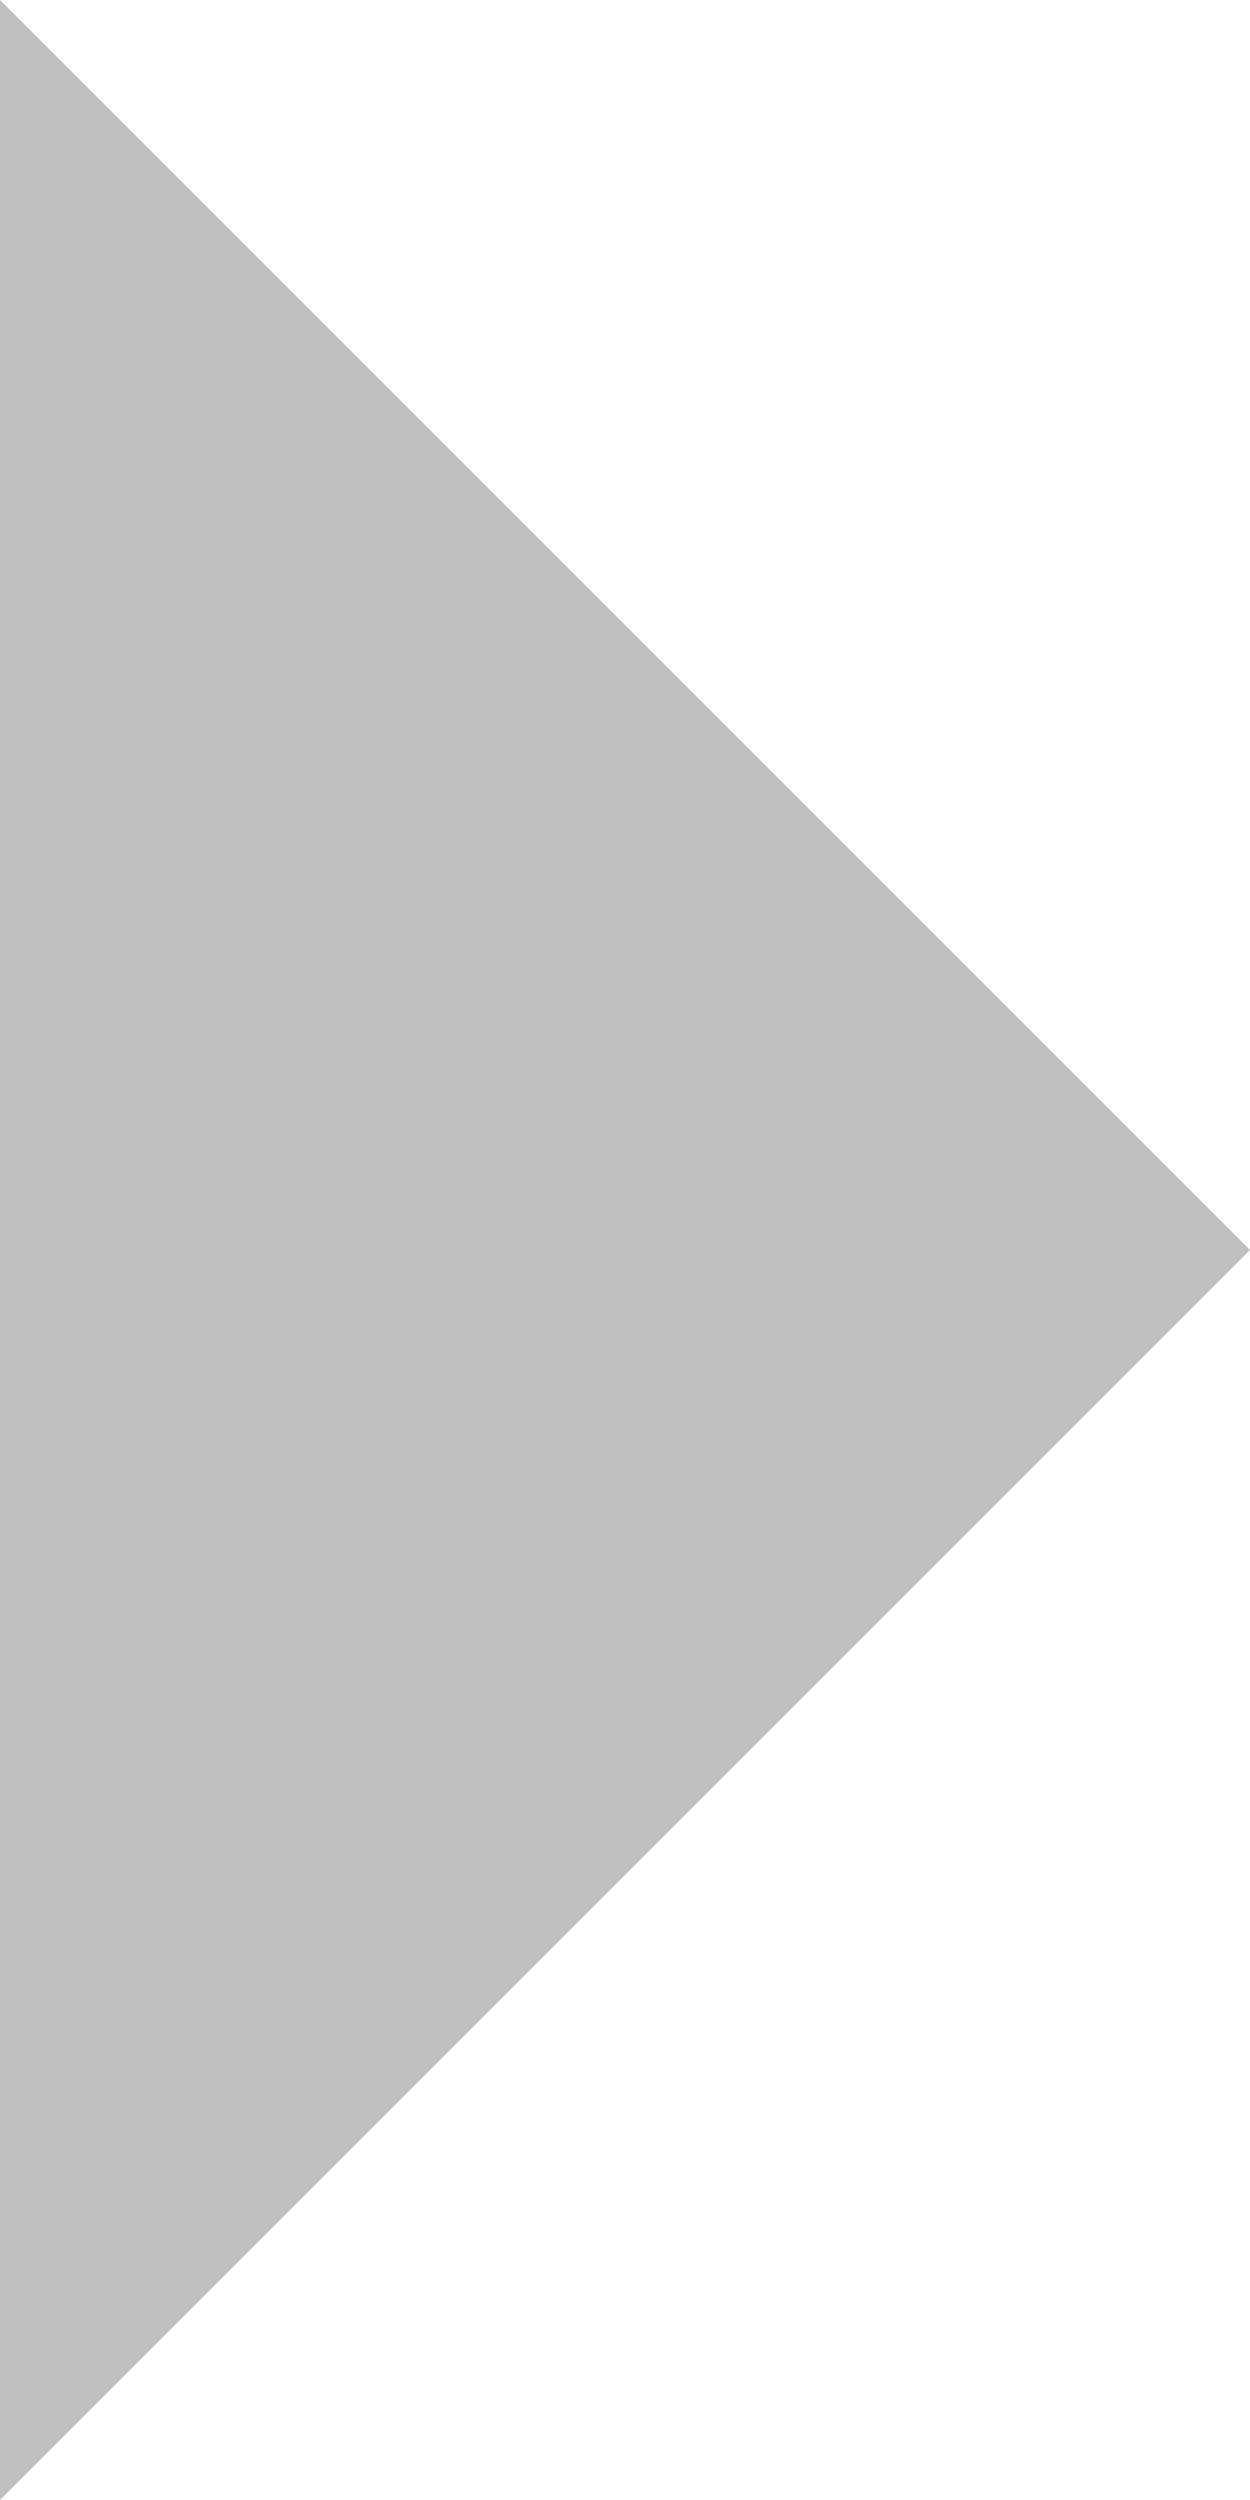
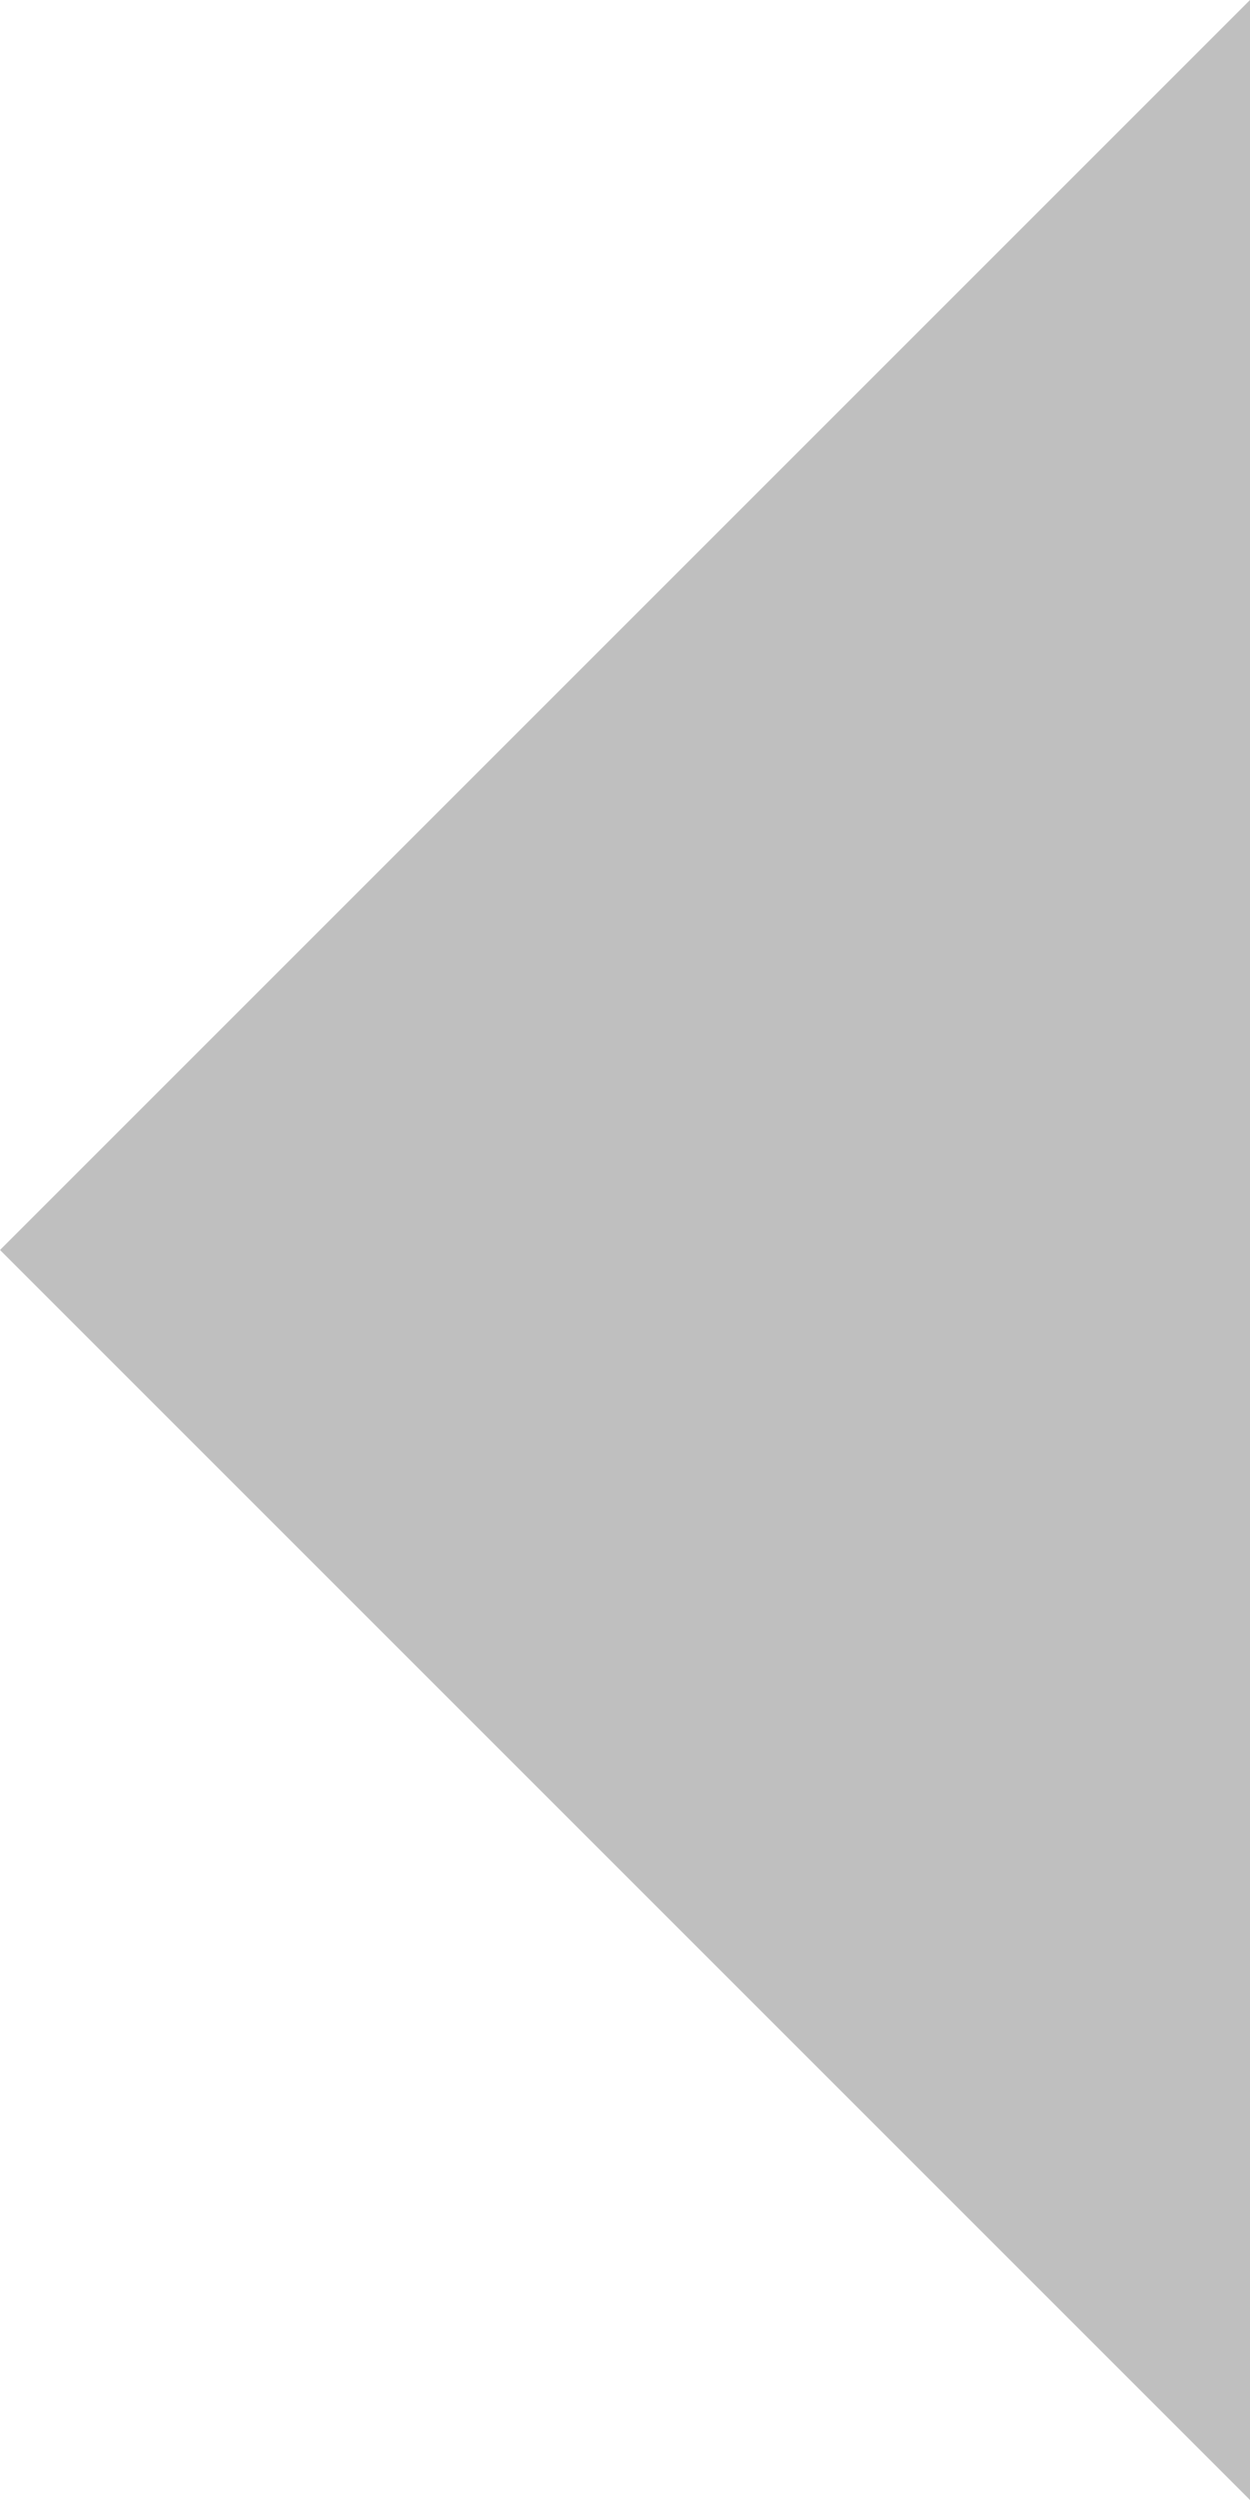
<svg xmlns="http://www.w3.org/2000/svg" width="150" height="300">
  <g>
-     <path d="M0,0,150,150,0,300z" fill="#bfbfbf" />
+     <path d="M150,0,150,300,0,150z" fill="#bfbfbf" />
  </g>
</svg>
